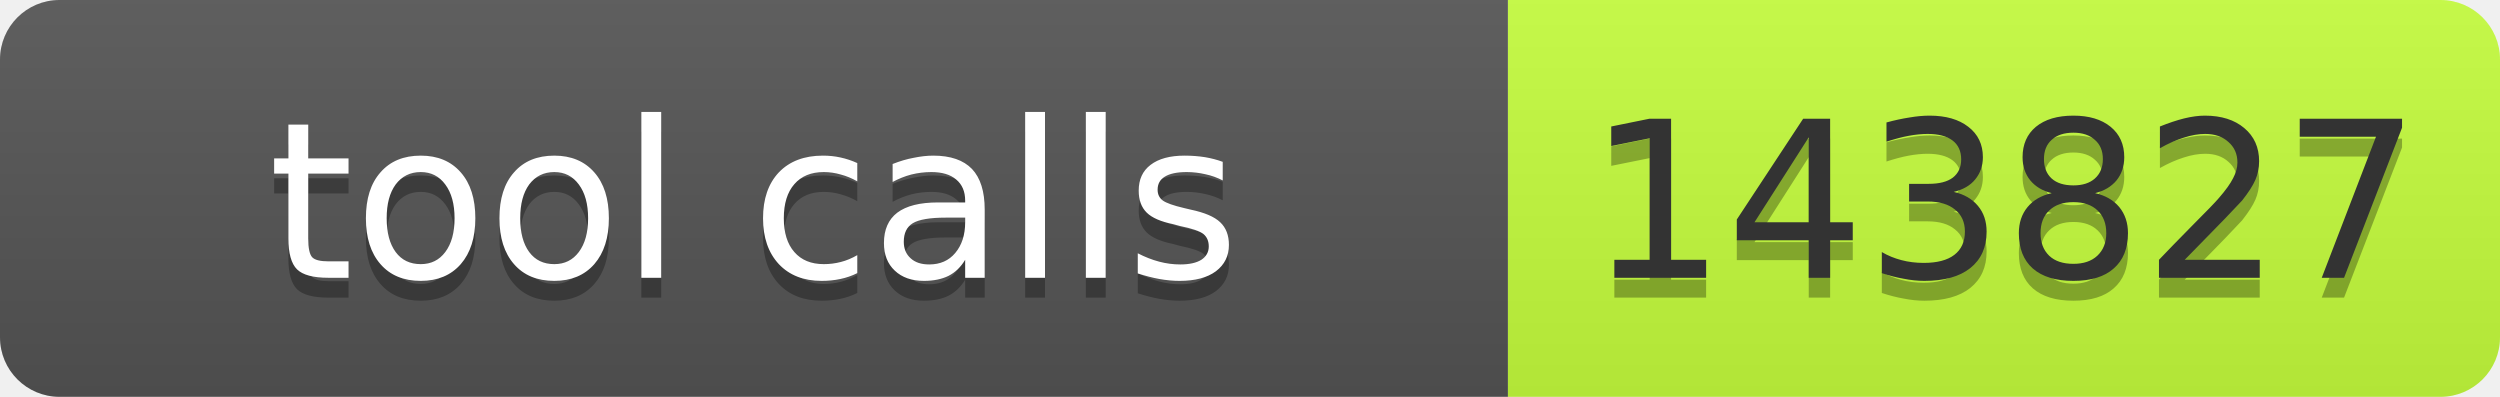
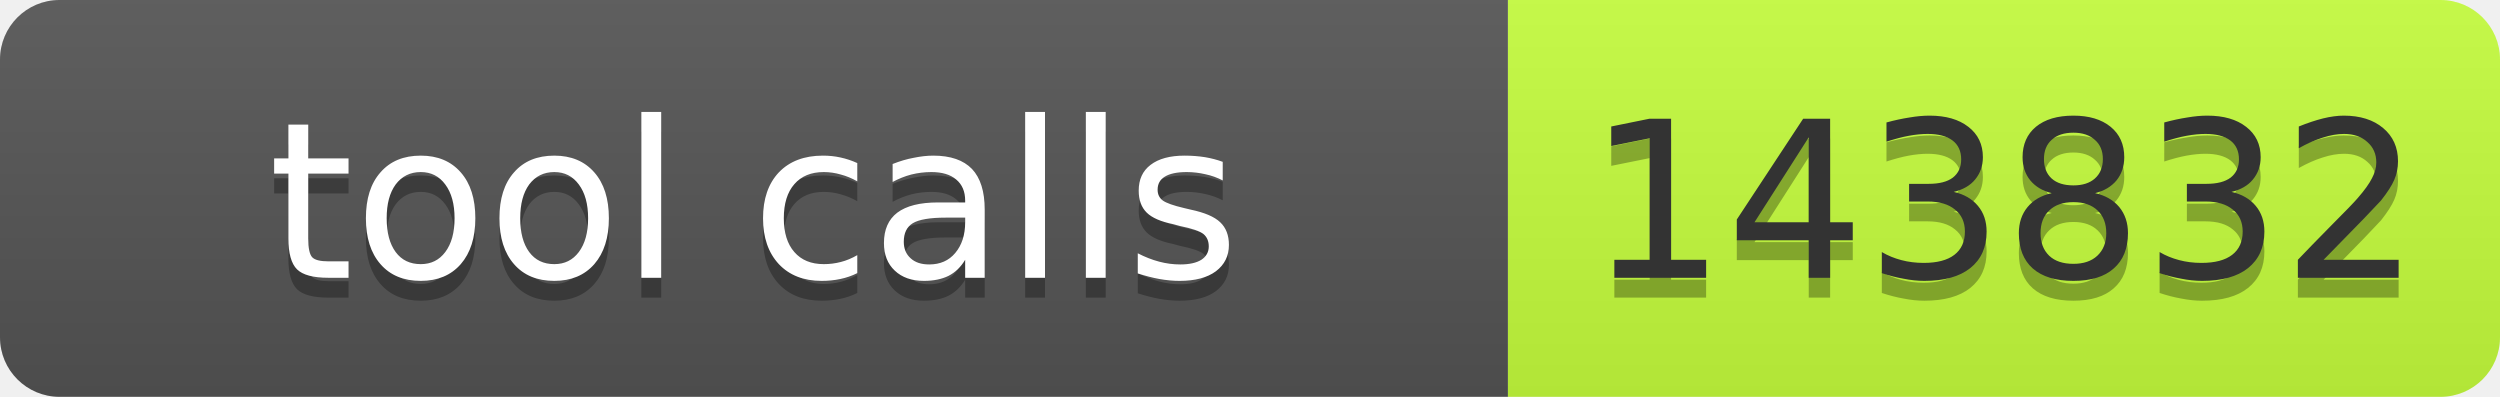
- <svg xmlns="http://www.w3.org/2000/svg" width="126" height="20" role="img" aria-label="tool calls: 143827">
+ <svg xmlns="http://www.w3.org/2000/svg" width="126" height="20" role="img" aria-label="tool calls: 143832">
  <linearGradient id="s" x2="0" y2="100%">
    <stop offset="0" stop-color="#bbb" stop-opacity=".1" />
    <stop offset="1" stop-opacity=".1" />
  </linearGradient>
  <clipPath id="r">
    <rect width="126" height="20" rx="3" fill="#fff" />
  </clipPath>
  <g clip-path="url(#r)">
    <rect width="76" height="20" fill="#555" />
    <rect x="76" width="50" height="20" fill="#c6ff3d" />
    <rect width="126" height="20" fill="url(#s)" />
  </g>
  <g font-family="Verdana,Geneva,DejaVu Sans,sans-serif" font-size="11">
    <text x="38" y="15" fill="#010101" fill-opacity=".3" text-anchor="middle" textLength="66">tool calls</text>
    <text x="38" y="14" fill="#fff" text-anchor="middle" textLength="66">tool calls</text>
-     <text x="101" y="15" fill="#010101" fill-opacity=".3" text-anchor="middle" textLength="40">143827</text>
-     <text x="101" y="14" fill="#333" text-anchor="middle" textLength="40">143827</text>
+     <text x="101" y="15" fill="#010101" fill-opacity=".3" text-anchor="middle" textLength="40">143832</text>
+     <text x="101" y="14" fill="#333" text-anchor="middle" textLength="40">143832</text>
  </g>
</svg>
